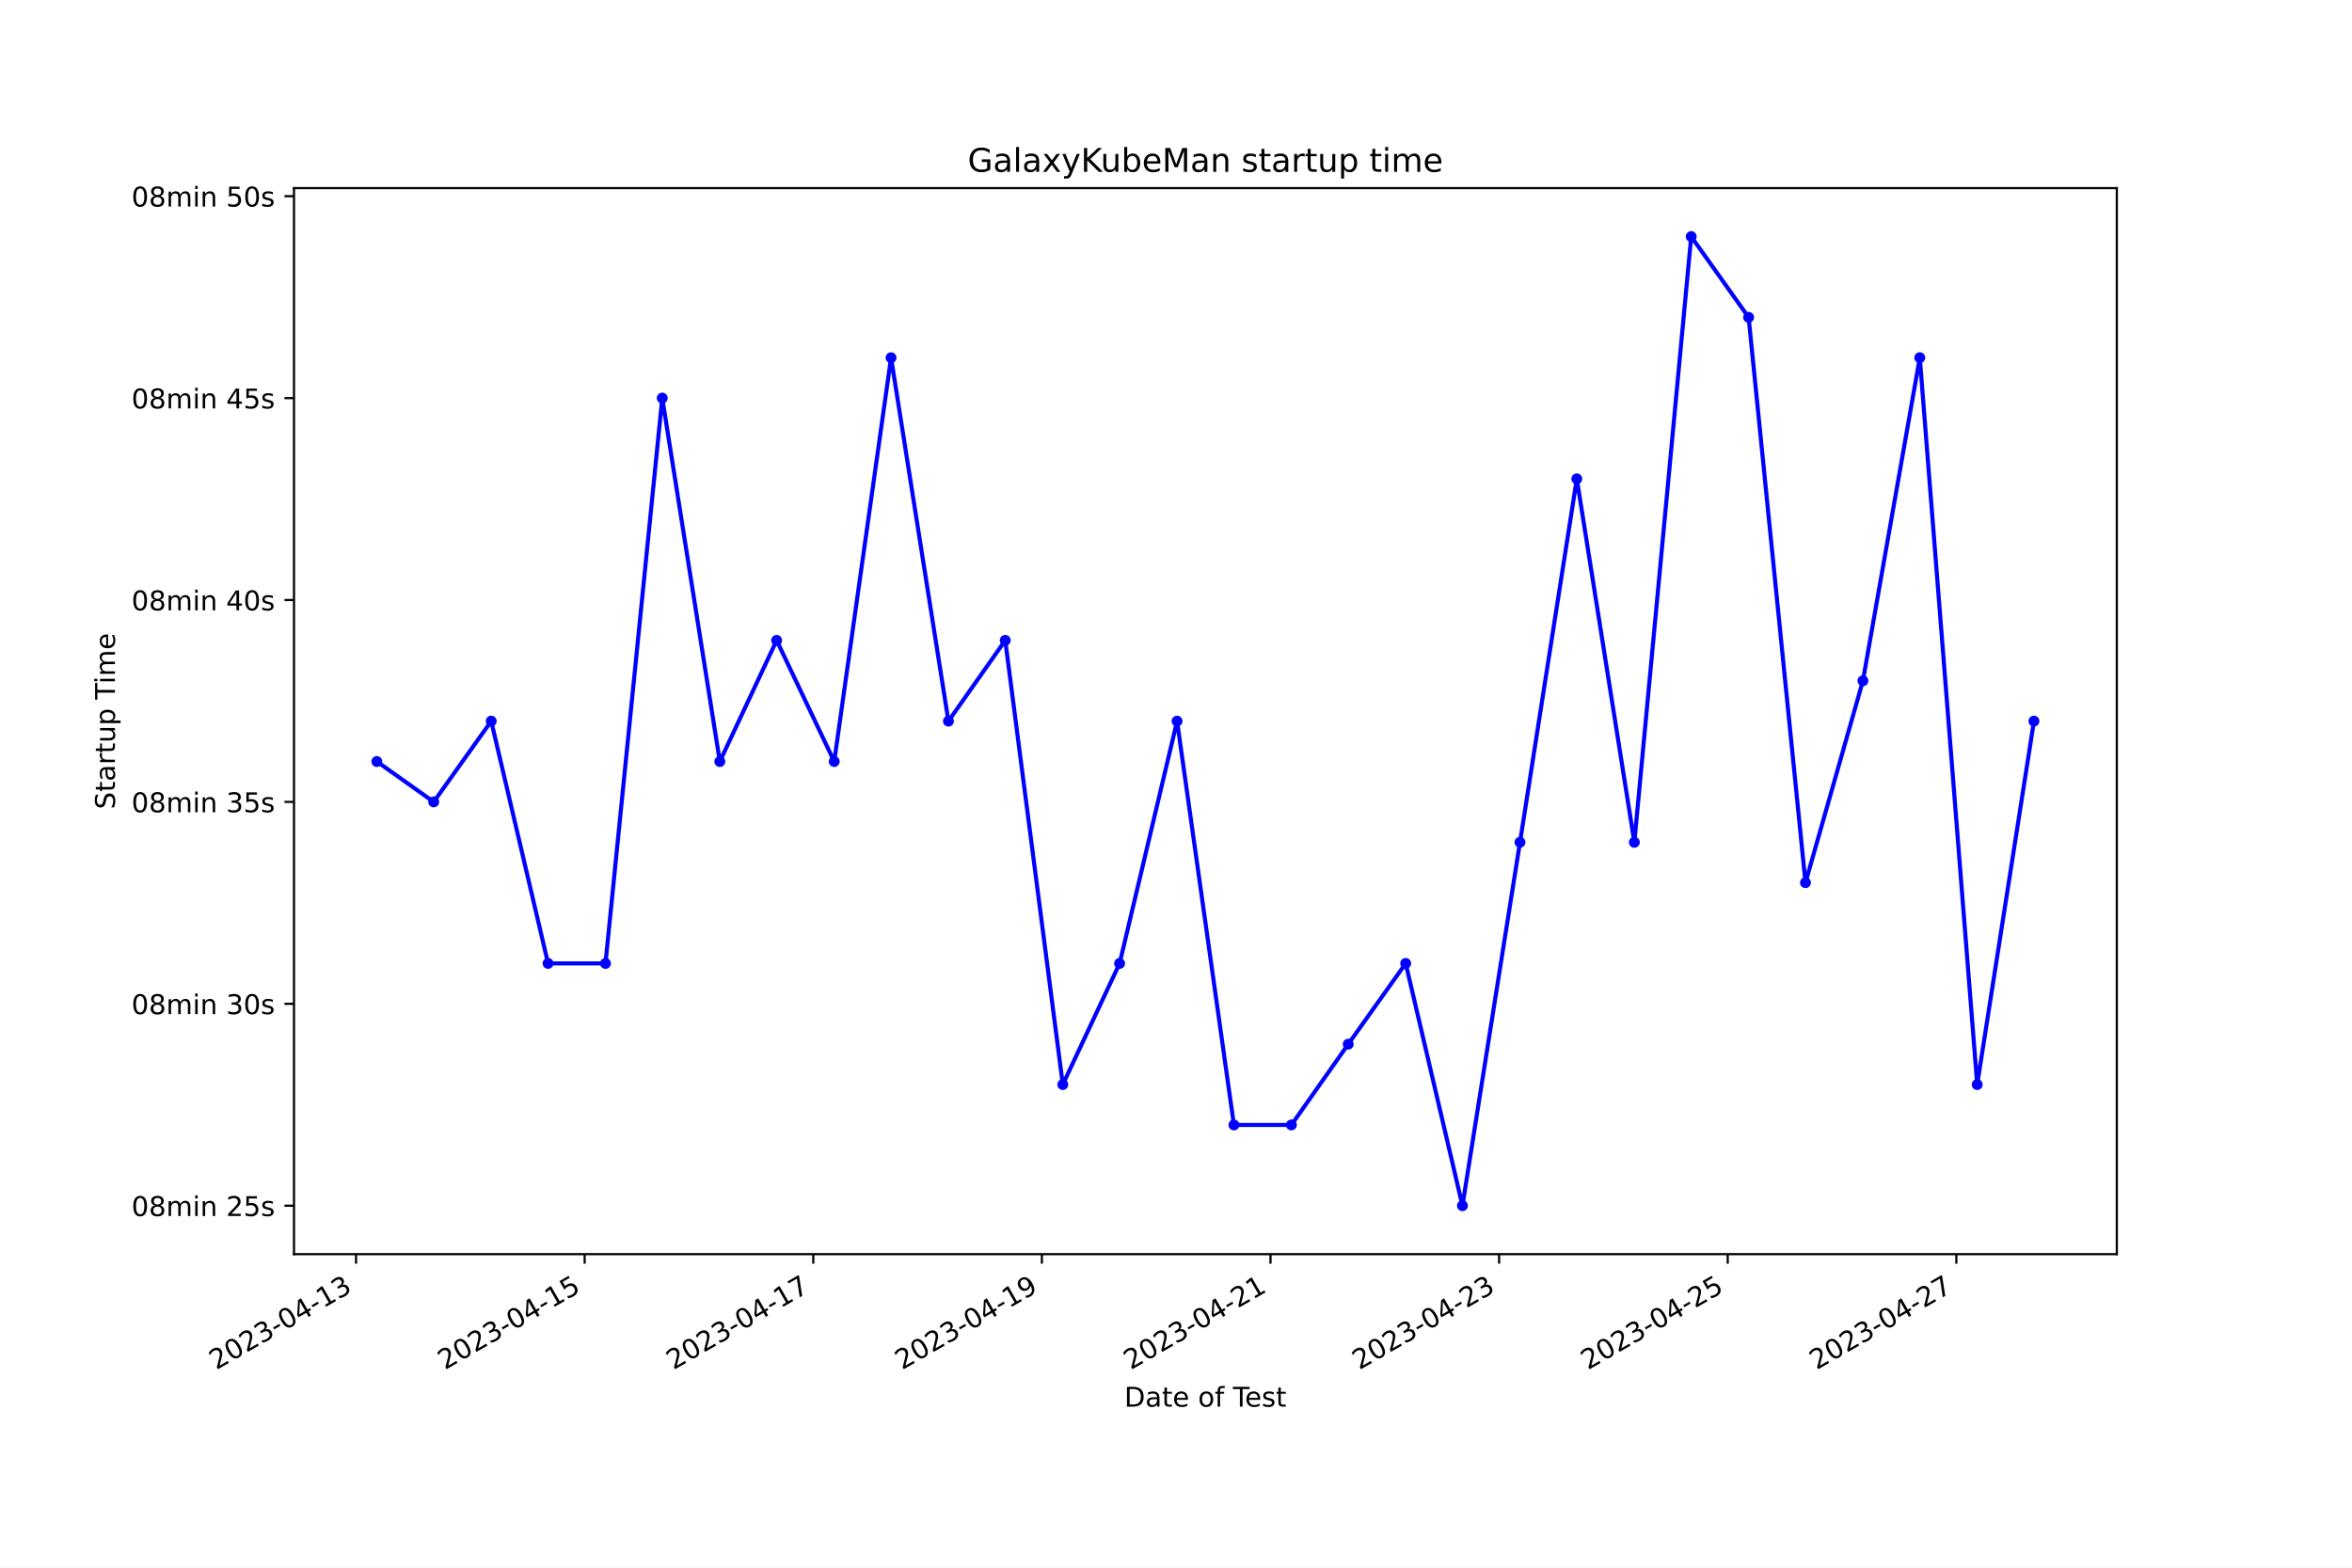
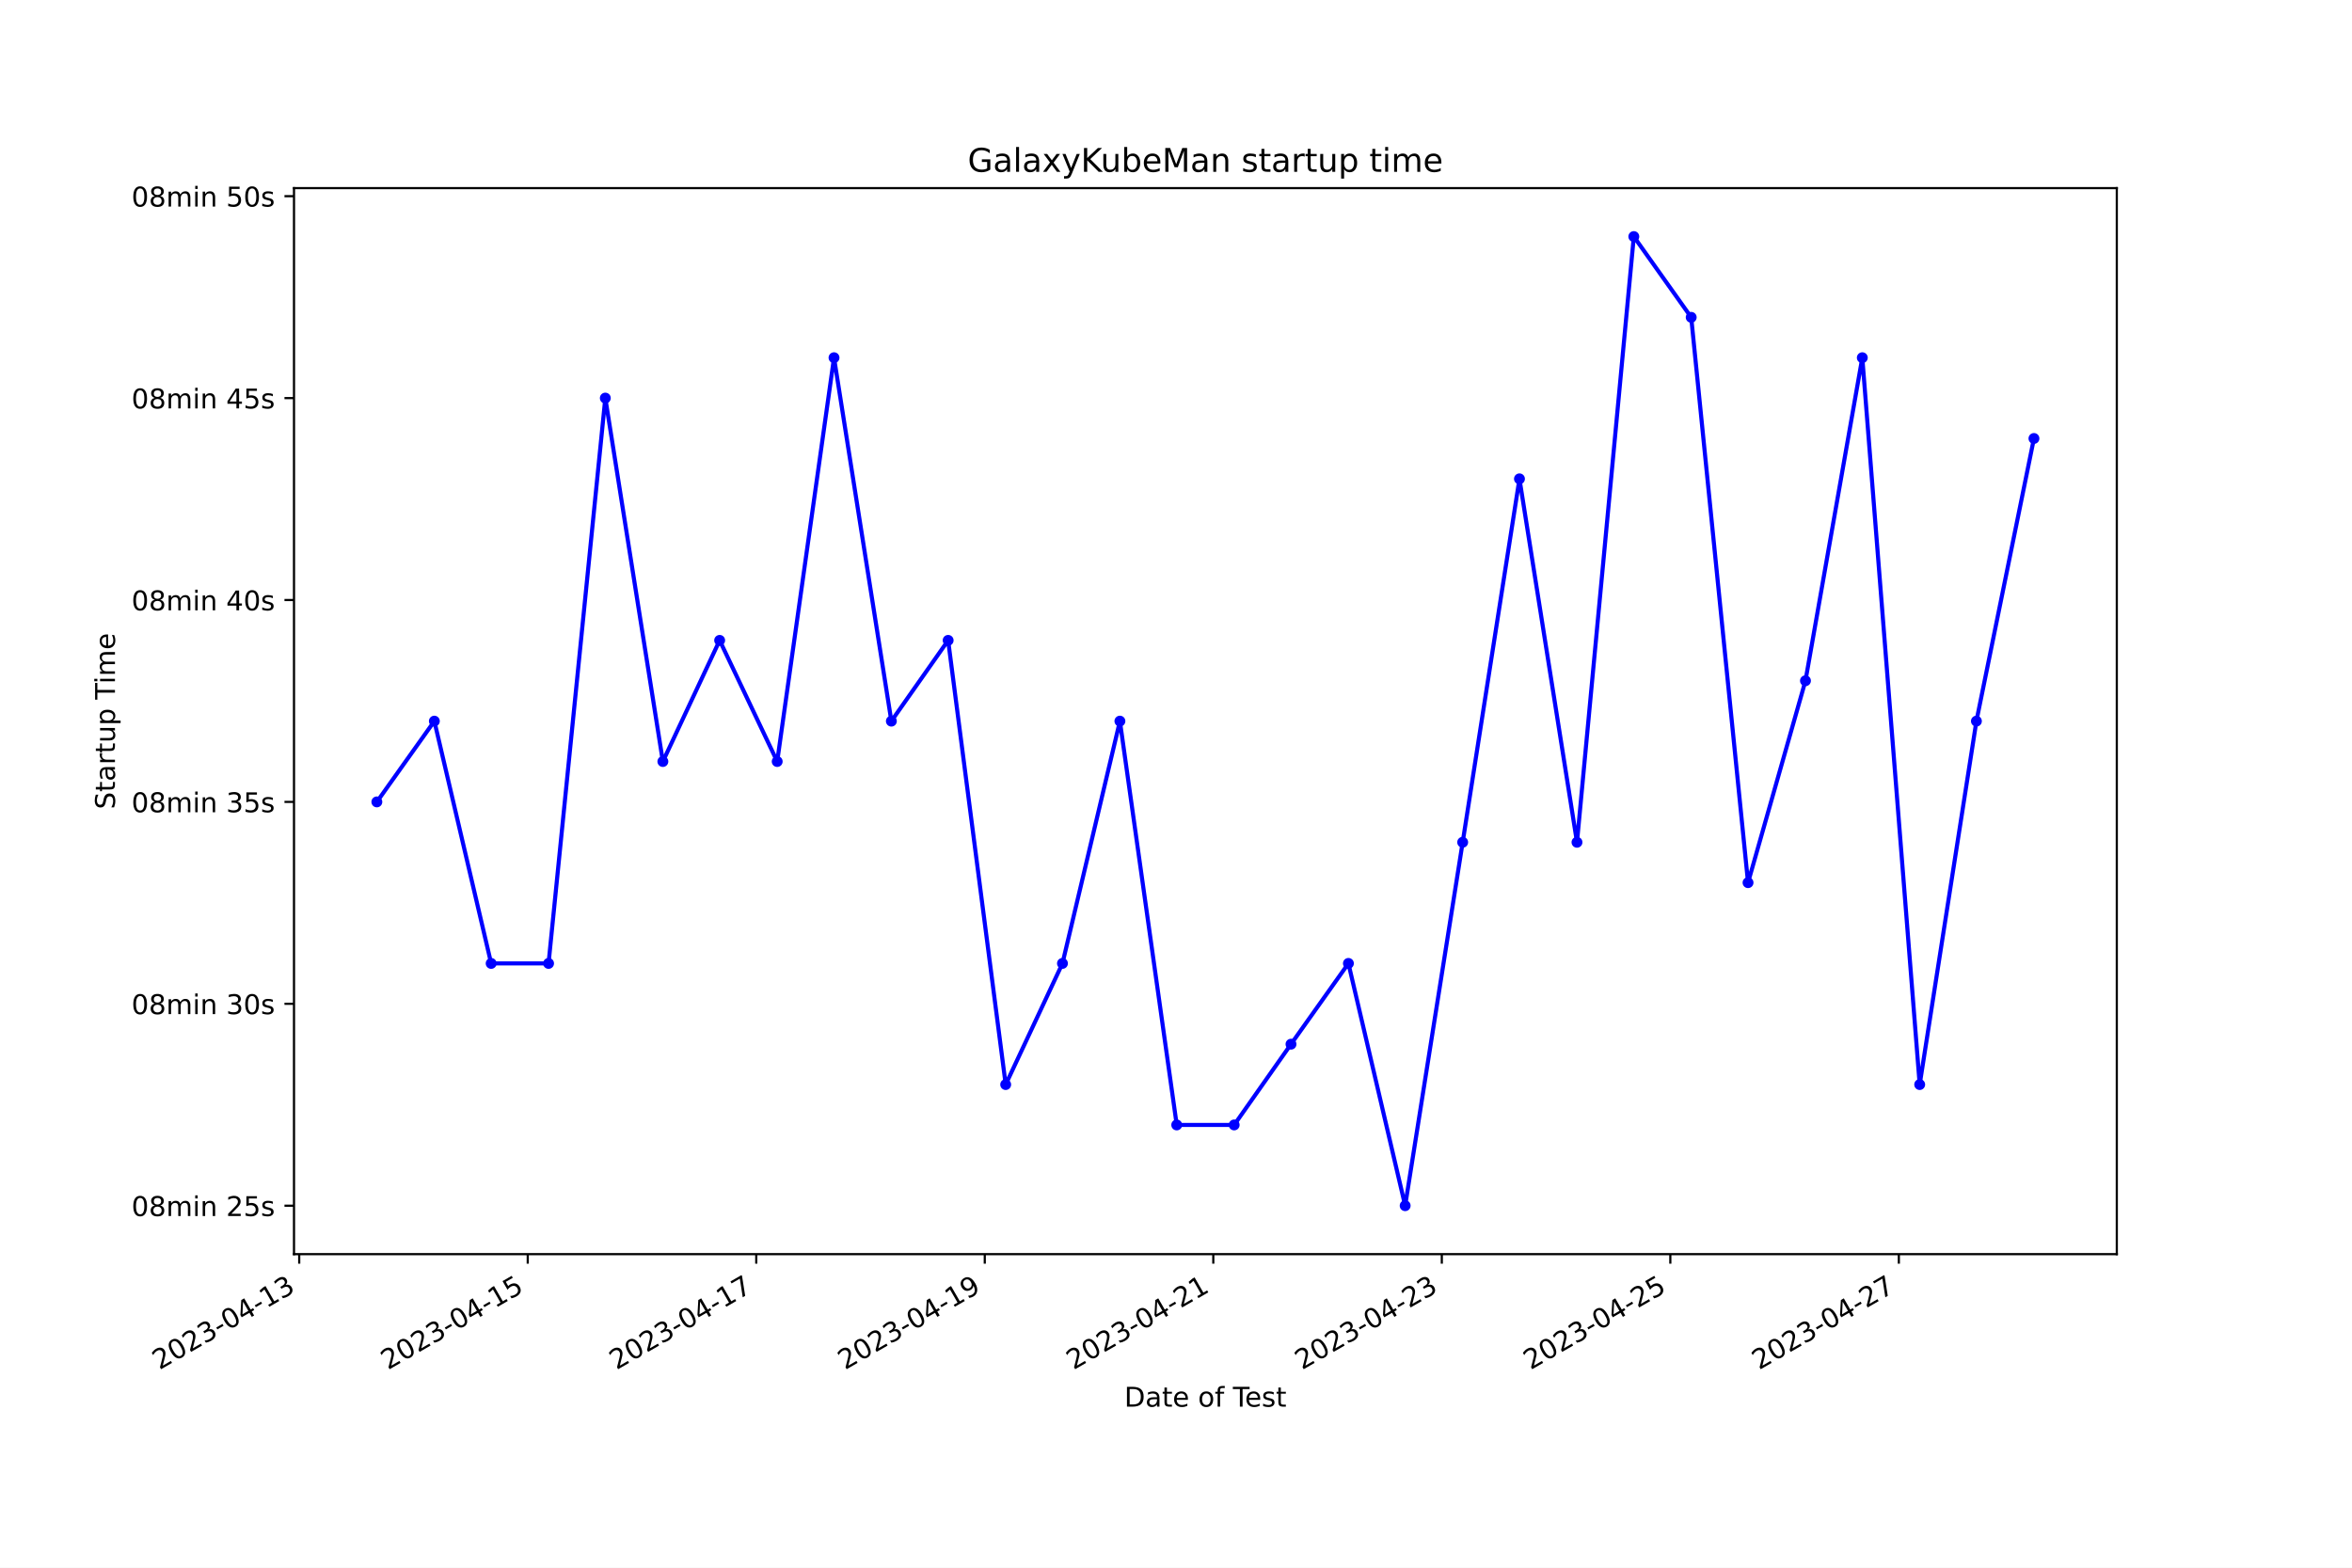
<svg xmlns="http://www.w3.org/2000/svg" xmlns:xlink="http://www.w3.org/1999/xlink" width="864pt" height="576pt" viewBox="0 0 864 576" version="1.1">
  <defs>
    <style type="text/css">*{stroke-linejoin: round; stroke-linecap: butt}</style>
  </defs>
  <g id="figure_1">
    <g id="patch_1">
      <path d="M 0 576  L 864 576  L 864 0  L 0 0  z " style="fill: #ffffff" />
    </g>
    <g id="axes_1">
      <g id="patch_2">
        <path d="M 108 460.8  L 777.6 460.8  L 777.6 69.12  L 108 69.12  z " style="fill: #ffffff" />
      </g>
      <g id="matplotlib.axis_1">
        <g id="xtick_1">
          <g id="line2d_1">
            <defs>
-               <path id="me1816f25cb" d="M 0 0  L 0 3.5  " style="stroke: #000000; stroke-width: 0.8" />
+               <path id="m2c4d173fa5" d="M 0 0  L 0 3.5  " style="stroke: #000000; stroke-width: 0.8" />
            </defs>
            <g>
-               <use xlink:href="#me1816f25cb" x="130.79" y="460.8" style="stroke: #000000; stroke-width: 0.8" />
+               <use xlink:href="#m2c4d173fa5" x="109.919" y="460.8" style="stroke: #000000; stroke-width: 0.8" />
            </g>
          </g>
          <g id="text_1">
-             <g transform="translate(79.42018 503.4383) rotate(-30) scale(0.1 -0.1)">
+             <g transform="translate(58.54994 503.4383) rotate(-30) scale(0.1 -0.1)">
              <defs>
                <path id="DejaVuSans-32" d="M 1228 531  L 3431 531  L 3431 0  L 469 0  L 469 531  Q 828 903 1448 1529  Q 2069 2156 2228 2338  Q 2531 2678 2651 2914  Q 2772 3150 2772 3378  Q 2772 3750 2511 3984  Q 2250 4219 1831 4219  Q 1534 4219 1204 4116  Q 875 4013 500 3803  L 500 4441  Q 881 4594 1212 4672  Q 1544 4750 1819 4750  Q 2544 4750 2975 4387  Q 3406 4025 3406 3419  Q 3406 3131 3298 2873  Q 3191 2616 2906 2266  Q 2828 2175 2409 1742  Q 1991 1309 1228 531  z " transform="scale(0.015625)" />
                <path id="DejaVuSans-30" d="M 2034 4250  Q 1547 4250 1301 3770  Q 1056 3291 1056 2328  Q 1056 1369 1301 889  Q 1547 409 2034 409  Q 2525 409 2770 889  Q 3016 1369 3016 2328  Q 3016 3291 2770 3770  Q 2525 4250 2034 4250  z M 2034 4750  Q 2819 4750 3233 4129  Q 3647 3509 3647 2328  Q 3647 1150 3233 529  Q 2819 -91 2034 -91  Q 1250 -91 836 529  Q 422 1150 422 2328  Q 422 3509 836 4129  Q 1250 4750 2034 4750  z " transform="scale(0.015625)" />
                <path id="DejaVuSans-33" d="M 2597 2516  Q 3050 2419 3304 2112  Q 3559 1806 3559 1356  Q 3559 666 3084 287  Q 2609 -91 1734 -91  Q 1441 -91 1130 -33  Q 819 25 488 141  L 488 750  Q 750 597 1062 519  Q 1375 441 1716 441  Q 2309 441 2620 675  Q 2931 909 2931 1356  Q 2931 1769 2642 2001  Q 2353 2234 1838 2234  L 1294 2234  L 1294 2753  L 1863 2753  Q 2328 2753 2575 2939  Q 2822 3125 2822 3475  Q 2822 3834 2567 4026  Q 2313 4219 1838 4219  Q 1578 4219 1281 4162  Q 984 4106 628 3988  L 628 4550  Q 988 4650 1302 4700  Q 1616 4750 1894 4750  Q 2613 4750 3031 4423  Q 3450 4097 3450 3541  Q 3450 3153 3228 2886  Q 3006 2619 2597 2516  z " transform="scale(0.015625)" />
                <path id="DejaVuSans-2d" d="M 313 2009  L 1997 2009  L 1997 1497  L 313 1497  L 313 2009  z " transform="scale(0.015625)" />
                <path id="DejaVuSans-34" d="M 2419 4116  L 825 1625  L 2419 1625  L 2419 4116  z M 2253 4666  L 3047 4666  L 3047 1625  L 3713 1625  L 3713 1100  L 3047 1100  L 3047 0  L 2419 0  L 2419 1100  L 313 1100  L 313 1709  L 2253 4666  z " transform="scale(0.015625)" />
                <path id="DejaVuSans-31" d="M 794 531  L 1825 531  L 1825 4091  L 703 3866  L 703 4441  L 1819 4666  L 2450 4666  L 2450 531  L 3481 531  L 3481 0  L 794 0  L 794 531  z " transform="scale(0.015625)" />
              </defs>
              <use xlink:href="#DejaVuSans-32" />
              <use xlink:href="#DejaVuSans-30" x="63.623" />
              <use xlink:href="#DejaVuSans-32" x="127.246" />
              <use xlink:href="#DejaVuSans-33" x="190.869" />
              <use xlink:href="#DejaVuSans-2d" x="254.492" />
              <use xlink:href="#DejaVuSans-30" x="290.576" />
              <use xlink:href="#DejaVuSans-34" x="354.199" />
              <use xlink:href="#DejaVuSans-2d" x="417.822" />
              <use xlink:href="#DejaVuSans-31" x="453.906" />
              <use xlink:href="#DejaVuSans-33" x="517.529" />
            </g>
          </g>
        </g>
        <g id="xtick_2">
          <g id="line2d_2">
            <g>
-               <use xlink:href="#me1816f25cb" x="214.771" y="460.8" style="stroke: #000000; stroke-width: 0.8" />
+               <use xlink:href="#m2c4d173fa5" x="193.864" y="460.8" style="stroke: #000000; stroke-width: 0.8" />
            </g>
          </g>
          <g id="text_2">
-             <g transform="translate(163.4011 503.4383) rotate(-30) scale(0.1 -0.1)">
+             <g transform="translate(142.4948 503.4383) rotate(-30) scale(0.1 -0.1)">
              <defs>
                <path id="DejaVuSans-35" d="M 691 4666  L 3169 4666  L 3169 4134  L 1269 4134  L 1269 2991  Q 1406 3038 1543 3061  Q 1681 3084 1819 3084  Q 2600 3084 3056 2656  Q 3513 2228 3513 1497  Q 3513 744 3044 326  Q 2575 -91 1722 -91  Q 1428 -91 1123 -41  Q 819 9 494 109  L 494 744  Q 775 591 1075 516  Q 1375 441 1709 441  Q 2250 441 2565 725  Q 2881 1009 2881 1497  Q 2881 1984 2565 2268  Q 2250 2553 1709 2553  Q 1456 2553 1204 2497  Q 953 2441 691 2322  L 691 4666  z " transform="scale(0.015625)" />
              </defs>
              <use xlink:href="#DejaVuSans-32" />
              <use xlink:href="#DejaVuSans-30" x="63.623" />
              <use xlink:href="#DejaVuSans-32" x="127.246" />
              <use xlink:href="#DejaVuSans-33" x="190.869" />
              <use xlink:href="#DejaVuSans-2d" x="254.492" />
              <use xlink:href="#DejaVuSans-30" x="290.576" />
              <use xlink:href="#DejaVuSans-34" x="354.199" />
              <use xlink:href="#DejaVuSans-2d" x="417.822" />
              <use xlink:href="#DejaVuSans-31" x="453.906" />
              <use xlink:href="#DejaVuSans-35" x="517.529" />
            </g>
          </g>
        </g>
        <g id="xtick_3">
          <g id="line2d_3">
            <g>
-               <use xlink:href="#me1816f25cb" x="298.752" y="460.8" style="stroke: #000000; stroke-width: 0.8" />
+               <use xlink:href="#m2c4d173fa5" x="277.809" y="460.8" style="stroke: #000000; stroke-width: 0.8" />
            </g>
          </g>
          <g id="text_3">
-             <g transform="translate(247.3821 503.4383) rotate(-30) scale(0.1 -0.1)">
+             <g transform="translate(226.4397 503.4383) rotate(-30) scale(0.1 -0.1)">
              <defs>
                <path id="DejaVuSans-37" d="M 525 4666  L 3525 4666  L 3525 4397  L 1831 0  L 1172 0  L 2766 4134  L 525 4134  L 525 4666  z " transform="scale(0.015625)" />
              </defs>
              <use xlink:href="#DejaVuSans-32" />
              <use xlink:href="#DejaVuSans-30" x="63.623" />
              <use xlink:href="#DejaVuSans-32" x="127.246" />
              <use xlink:href="#DejaVuSans-33" x="190.869" />
              <use xlink:href="#DejaVuSans-2d" x="254.492" />
              <use xlink:href="#DejaVuSans-30" x="290.576" />
              <use xlink:href="#DejaVuSans-34" x="354.199" />
              <use xlink:href="#DejaVuSans-2d" x="417.822" />
              <use xlink:href="#DejaVuSans-31" x="453.906" />
              <use xlink:href="#DejaVuSans-37" x="517.529" />
            </g>
          </g>
        </g>
        <g id="xtick_4">
          <g id="line2d_4">
            <g>
-               <use xlink:href="#me1816f25cb" x="382.732" y="460.8" style="stroke: #000000; stroke-width: 0.8" />
+               <use xlink:href="#m2c4d173fa5" x="361.754" y="460.8" style="stroke: #000000; stroke-width: 0.8" />
            </g>
          </g>
          <g id="text_4">
-             <g transform="translate(331.363 503.4383) rotate(-30) scale(0.1 -0.1)">
+             <g transform="translate(310.3846 503.4383) rotate(-30) scale(0.1 -0.1)">
              <defs>
                <path id="DejaVuSans-39" d="M 703 97  L 703 672  Q 941 559 1184 500  Q 1428 441 1663 441  Q 2288 441 2617 861  Q 2947 1281 2994 2138  Q 2813 1869 2534 1725  Q 2256 1581 1919 1581  Q 1219 1581 811 2004  Q 403 2428 403 3163  Q 403 3881 828 4315  Q 1253 4750 1959 4750  Q 2769 4750 3195 4129  Q 3622 3509 3622 2328  Q 3622 1225 3098 567  Q 2575 -91 1691 -91  Q 1453 -91 1209 -44  Q 966 3 703 97  z M 1959 2075  Q 2384 2075 2632 2365  Q 2881 2656 2881 3163  Q 2881 3666 2632 3958  Q 2384 4250 1959 4250  Q 1534 4250 1286 3958  Q 1038 3666 1038 3163  Q 1038 2656 1286 2365  Q 1534 2075 1959 2075  z " transform="scale(0.015625)" />
              </defs>
              <use xlink:href="#DejaVuSans-32" />
              <use xlink:href="#DejaVuSans-30" x="63.623" />
              <use xlink:href="#DejaVuSans-32" x="127.246" />
              <use xlink:href="#DejaVuSans-33" x="190.869" />
              <use xlink:href="#DejaVuSans-2d" x="254.492" />
              <use xlink:href="#DejaVuSans-30" x="290.576" />
              <use xlink:href="#DejaVuSans-34" x="354.199" />
              <use xlink:href="#DejaVuSans-2d" x="417.822" />
              <use xlink:href="#DejaVuSans-31" x="453.906" />
              <use xlink:href="#DejaVuSans-39" x="517.529" />
            </g>
          </g>
        </g>
        <g id="xtick_5">
          <g id="line2d_5">
            <g>
-               <use xlink:href="#me1816f25cb" x="466.713" y="460.8" style="stroke: #000000; stroke-width: 0.8" />
+               <use xlink:href="#m2c4d173fa5" x="445.699" y="460.8" style="stroke: #000000; stroke-width: 0.8" />
            </g>
          </g>
          <g id="text_5">
-             <g transform="translate(415.344 503.4383) rotate(-30) scale(0.1 -0.1)">
+             <g transform="translate(394.3295 503.4383) rotate(-30) scale(0.1 -0.1)">
              <use xlink:href="#DejaVuSans-32" />
              <use xlink:href="#DejaVuSans-30" x="63.623" />
              <use xlink:href="#DejaVuSans-32" x="127.246" />
              <use xlink:href="#DejaVuSans-33" x="190.869" />
              <use xlink:href="#DejaVuSans-2d" x="254.492" />
              <use xlink:href="#DejaVuSans-30" x="290.576" />
              <use xlink:href="#DejaVuSans-34" x="354.199" />
              <use xlink:href="#DejaVuSans-2d" x="417.822" />
              <use xlink:href="#DejaVuSans-32" x="453.906" />
              <use xlink:href="#DejaVuSans-31" x="517.529" />
            </g>
          </g>
        </g>
        <g id="xtick_6">
          <g id="line2d_6">
            <g>
-               <use xlink:href="#me1816f25cb" x="550.694" y="460.8" style="stroke: #000000; stroke-width: 0.8" />
+               <use xlink:href="#m2c4d173fa5" x="529.644" y="460.8" style="stroke: #000000; stroke-width: 0.8" />
            </g>
          </g>
          <g id="text_6">
-             <g transform="translate(499.3249 503.4383) rotate(-30) scale(0.1 -0.1)">
+             <g transform="translate(478.2744 503.4383) rotate(-30) scale(0.1 -0.1)">
              <use xlink:href="#DejaVuSans-32" />
              <use xlink:href="#DejaVuSans-30" x="63.623" />
              <use xlink:href="#DejaVuSans-32" x="127.246" />
              <use xlink:href="#DejaVuSans-33" x="190.869" />
              <use xlink:href="#DejaVuSans-2d" x="254.492" />
              <use xlink:href="#DejaVuSans-30" x="290.576" />
              <use xlink:href="#DejaVuSans-34" x="354.199" />
              <use xlink:href="#DejaVuSans-2d" x="417.822" />
              <use xlink:href="#DejaVuSans-32" x="453.906" />
              <use xlink:href="#DejaVuSans-33" x="517.529" />
            </g>
          </g>
        </g>
        <g id="xtick_7">
          <g id="line2d_7">
            <g>
-               <use xlink:href="#me1816f25cb" x="634.675" y="460.8" style="stroke: #000000; stroke-width: 0.8" />
+               <use xlink:href="#m2c4d173fa5" x="613.589" y="460.8" style="stroke: #000000; stroke-width: 0.8" />
            </g>
          </g>
          <g id="text_7">
-             <g transform="translate(583.3059 503.4383) rotate(-30) scale(0.1 -0.1)">
+             <g transform="translate(562.2193 503.4383) rotate(-30) scale(0.1 -0.1)">
              <use xlink:href="#DejaVuSans-32" />
              <use xlink:href="#DejaVuSans-30" x="63.623" />
              <use xlink:href="#DejaVuSans-32" x="127.246" />
              <use xlink:href="#DejaVuSans-33" x="190.869" />
              <use xlink:href="#DejaVuSans-2d" x="254.492" />
              <use xlink:href="#DejaVuSans-30" x="290.576" />
              <use xlink:href="#DejaVuSans-34" x="354.199" />
              <use xlink:href="#DejaVuSans-2d" x="417.822" />
              <use xlink:href="#DejaVuSans-32" x="453.906" />
              <use xlink:href="#DejaVuSans-35" x="517.529" />
            </g>
          </g>
        </g>
        <g id="xtick_8">
          <g id="line2d_8">
            <g>
-               <use xlink:href="#me1816f25cb" x="718.656" y="460.8" style="stroke: #000000; stroke-width: 0.8" />
+               <use xlink:href="#m2c4d173fa5" x="697.534" y="460.8" style="stroke: #000000; stroke-width: 0.8" />
            </g>
          </g>
          <g id="text_8">
-             <g transform="translate(667.2868 503.4383) rotate(-30) scale(0.1 -0.1)">
+             <g transform="translate(646.1642 503.4383) rotate(-30) scale(0.1 -0.1)">
              <use xlink:href="#DejaVuSans-32" />
              <use xlink:href="#DejaVuSans-30" x="63.623" />
              <use xlink:href="#DejaVuSans-32" x="127.246" />
              <use xlink:href="#DejaVuSans-33" x="190.869" />
              <use xlink:href="#DejaVuSans-2d" x="254.492" />
              <use xlink:href="#DejaVuSans-30" x="290.576" />
              <use xlink:href="#DejaVuSans-34" x="354.199" />
              <use xlink:href="#DejaVuSans-2d" x="417.822" />
              <use xlink:href="#DejaVuSans-32" x="453.906" />
              <use xlink:href="#DejaVuSans-37" x="517.529" />
            </g>
          </g>
        </g>
        <g id="text_9">
          <g transform="translate(413.0063 516.8378) scale(0.1 -0.1)">
            <defs>
              <path id="DejaVuSans-44" d="M 1259 4147  L 1259 519  L 2022 519  Q 2988 519 3436 956  Q 3884 1394 3884 2338  Q 3884 3275 3436 3711  Q 2988 4147 2022 4147  L 1259 4147  z M 628 4666  L 1925 4666  Q 3281 4666 3915 4102  Q 4550 3538 4550 2338  Q 4550 1131 3912 565  Q 3275 0 1925 0  L 628 0  L 628 4666  z " transform="scale(0.015625)" />
              <path id="DejaVuSans-61" d="M 2194 1759  Q 1497 1759 1228 1600  Q 959 1441 959 1056  Q 959 750 1161 570  Q 1363 391 1709 391  Q 2188 391 2477 730  Q 2766 1069 2766 1631  L 2766 1759  L 2194 1759  z M 3341 1997  L 3341 0  L 2766 0  L 2766 531  Q 2569 213 2275 61  Q 1981 -91 1556 -91  Q 1019 -91 701 211  Q 384 513 384 1019  Q 384 1609 779 1909  Q 1175 2209 1959 2209  L 2766 2209  L 2766 2266  Q 2766 2663 2505 2880  Q 2244 3097 1772 3097  Q 1472 3097 1187 3025  Q 903 2953 641 2809  L 641 3341  Q 956 3463 1253 3523  Q 1550 3584 1831 3584  Q 2591 3584 2966 3190  Q 3341 2797 3341 1997  z " transform="scale(0.015625)" />
              <path id="DejaVuSans-74" d="M 1172 4494  L 1172 3500  L 2356 3500  L 2356 3053  L 1172 3053  L 1172 1153  Q 1172 725 1289 603  Q 1406 481 1766 481  L 2356 481  L 2356 0  L 1766 0  Q 1100 0 847 248  Q 594 497 594 1153  L 594 3053  L 172 3053  L 172 3500  L 594 3500  L 594 4494  L 1172 4494  z " transform="scale(0.015625)" />
              <path id="DejaVuSans-65" d="M 3597 1894  L 3597 1613  L 953 1613  Q 991 1019 1311 708  Q 1631 397 2203 397  Q 2534 397 2845 478  Q 3156 559 3463 722  L 3463 178  Q 3153 47 2828 -22  Q 2503 -91 2169 -91  Q 1331 -91 842 396  Q 353 884 353 1716  Q 353 2575 817 3079  Q 1281 3584 2069 3584  Q 2775 3584 3186 3129  Q 3597 2675 3597 1894  z M 3022 2063  Q 3016 2534 2758 2815  Q 2500 3097 2075 3097  Q 1594 3097 1305 2825  Q 1016 2553 972 2059  L 3022 2063  z " transform="scale(0.015625)" />
              <path id="DejaVuSans-20" transform="scale(0.015625)" />
              <path id="DejaVuSans-6f" d="M 1959 3097  Q 1497 3097 1228 2736  Q 959 2375 959 1747  Q 959 1119 1226 758  Q 1494 397 1959 397  Q 2419 397 2687 759  Q 2956 1122 2956 1747  Q 2956 2369 2687 2733  Q 2419 3097 1959 3097  z M 1959 3584  Q 2709 3584 3137 3096  Q 3566 2609 3566 1747  Q 3566 888 3137 398  Q 2709 -91 1959 -91  Q 1206 -91 779 398  Q 353 888 353 1747  Q 353 2609 779 3096  Q 1206 3584 1959 3584  z " transform="scale(0.015625)" />
              <path id="DejaVuSans-66" d="M 2375 4863  L 2375 4384  L 1825 4384  Q 1516 4384 1395 4259  Q 1275 4134 1275 3809  L 1275 3500  L 2222 3500  L 2222 3053  L 1275 3053  L 1275 0  L 697 0  L 697 3053  L 147 3053  L 147 3500  L 697 3500  L 697 3744  Q 697 4328 969 4595  Q 1241 4863 1831 4863  L 2375 4863  z " transform="scale(0.015625)" />
              <path id="DejaVuSans-54" d="M -19 4666  L 3928 4666  L 3928 4134  L 2272 4134  L 2272 0  L 1638 0  L 1638 4134  L -19 4134  L -19 4666  z " transform="scale(0.015625)" />
              <path id="DejaVuSans-73" d="M 2834 3397  L 2834 2853  Q 2591 2978 2328 3040  Q 2066 3103 1784 3103  Q 1356 3103 1142 2972  Q 928 2841 928 2578  Q 928 2378 1081 2264  Q 1234 2150 1697 2047  L 1894 2003  Q 2506 1872 2764 1633  Q 3022 1394 3022 966  Q 3022 478 2636 193  Q 2250 -91 1575 -91  Q 1294 -91 989 -36  Q 684 19 347 128  L 347 722  Q 666 556 975 473  Q 1284 391 1588 391  Q 1994 391 2212 530  Q 2431 669 2431 922  Q 2431 1156 2273 1281  Q 2116 1406 1581 1522  L 1381 1569  Q 847 1681 609 1914  Q 372 2147 372 2553  Q 372 3047 722 3315  Q 1072 3584 1716 3584  Q 2034 3584 2315 3537  Q 2597 3491 2834 3397  z " transform="scale(0.015625)" />
            </defs>
            <use xlink:href="#DejaVuSans-44" />
            <use xlink:href="#DejaVuSans-61" x="77.002" />
            <use xlink:href="#DejaVuSans-74" x="138.281" />
            <use xlink:href="#DejaVuSans-65" x="177.49" />
            <use xlink:href="#DejaVuSans-20" x="239.014" />
            <use xlink:href="#DejaVuSans-6f" x="270.801" />
            <use xlink:href="#DejaVuSans-66" x="331.982" />
            <use xlink:href="#DejaVuSans-20" x="367.188" />
            <use xlink:href="#DejaVuSans-54" x="398.975" />
            <use xlink:href="#DejaVuSans-65" x="443.059" />
            <use xlink:href="#DejaVuSans-73" x="504.582" />
            <use xlink:href="#DejaVuSans-74" x="556.682" />
          </g>
        </g>
      </g>
      <g id="matplotlib.axis_2">
        <g id="ytick_1">
          <g id="line2d_9">
            <defs>
-               <path id="mc24a017cf0" d="M 0 0  L -3.5 0  " style="stroke: #000000; stroke-width: 0.8" />
+               <path id="m052c6a9d87" d="M 0 0  L -3.5 0  " style="stroke: #000000; stroke-width: 0.8" />
            </defs>
            <g>
-               <use xlink:href="#mc24a017cf0" x="108" y="442.996" style="stroke: #000000; stroke-width: 0.8" />
+               <use xlink:href="#m052c6a9d87" x="108" y="442.996" style="stroke: #000000; stroke-width: 0.8" />
            </g>
          </g>
          <g id="text_10">
            <g transform="translate(48.30625 446.7956) scale(0.1 -0.1)">
              <defs>
                <path id="DejaVuSans-38" d="M 2034 2216  Q 1584 2216 1326 1975  Q 1069 1734 1069 1313  Q 1069 891 1326 650  Q 1584 409 2034 409  Q 2484 409 2743 651  Q 3003 894 3003 1313  Q 3003 1734 2745 1975  Q 2488 2216 2034 2216  z M 1403 2484  Q 997 2584 770 2862  Q 544 3141 544 3541  Q 544 4100 942 4425  Q 1341 4750 2034 4750  Q 2731 4750 3128 4425  Q 3525 4100 3525 3541  Q 3525 3141 3298 2862  Q 3072 2584 2669 2484  Q 3125 2378 3379 2068  Q 3634 1759 3634 1313  Q 3634 634 3220 271  Q 2806 -91 2034 -91  Q 1263 -91 848 271  Q 434 634 434 1313  Q 434 1759 690 2068  Q 947 2378 1403 2484  z M 1172 3481  Q 1172 3119 1398 2916  Q 1625 2713 2034 2713  Q 2441 2713 2670 2916  Q 2900 3119 2900 3481  Q 2900 3844 2670 4047  Q 2441 4250 2034 4250  Q 1625 4250 1398 4047  Q 1172 3844 1172 3481  z " transform="scale(0.015625)" />
                <path id="DejaVuSans-6d" d="M 3328 2828  Q 3544 3216 3844 3400  Q 4144 3584 4550 3584  Q 5097 3584 5394 3201  Q 5691 2819 5691 2113  L 5691 0  L 5113 0  L 5113 2094  Q 5113 2597 4934 2840  Q 4756 3084 4391 3084  Q 3944 3084 3684 2787  Q 3425 2491 3425 1978  L 3425 0  L 2847 0  L 2847 2094  Q 2847 2600 2669 2842  Q 2491 3084 2119 3084  Q 1678 3084 1418 2786  Q 1159 2488 1159 1978  L 1159 0  L 581 0  L 581 3500  L 1159 3500  L 1159 2956  Q 1356 3278 1631 3431  Q 1906 3584 2284 3584  Q 2666 3584 2933 3390  Q 3200 3197 3328 2828  z " transform="scale(0.015625)" />
                <path id="DejaVuSans-69" d="M 603 3500  L 1178 3500  L 1178 0  L 603 0  L 603 3500  z M 603 4863  L 1178 4863  L 1178 4134  L 603 4134  L 603 4863  z " transform="scale(0.015625)" />
                <path id="DejaVuSans-6e" d="M 3513 2113  L 3513 0  L 2938 0  L 2938 2094  Q 2938 2591 2744 2837  Q 2550 3084 2163 3084  Q 1697 3084 1428 2787  Q 1159 2491 1159 1978  L 1159 0  L 581 0  L 581 3500  L 1159 3500  L 1159 2956  Q 1366 3272 1645 3428  Q 1925 3584 2291 3584  Q 2894 3584 3203 3211  Q 3513 2838 3513 2113  z " transform="scale(0.015625)" />
              </defs>
              <use xlink:href="#DejaVuSans-30" />
              <use xlink:href="#DejaVuSans-38" x="63.623" />
              <use xlink:href="#DejaVuSans-6d" x="127.246" />
              <use xlink:href="#DejaVuSans-69" x="224.658" />
              <use xlink:href="#DejaVuSans-6e" x="252.441" />
              <use xlink:href="#DejaVuSans-20" x="315.82" />
              <use xlink:href="#DejaVuSans-32" x="347.607" />
              <use xlink:href="#DejaVuSans-35" x="411.23" />
              <use xlink:href="#DejaVuSans-73" x="474.854" />
            </g>
          </g>
        </g>
        <g id="ytick_2">
          <g id="line2d_10">
            <g>
-               <use xlink:href="#mc24a017cf0" x="108" y="368.815" style="stroke: #000000; stroke-width: 0.8" />
+               <use xlink:href="#m052c6a9d87" x="108" y="368.815" style="stroke: #000000; stroke-width: 0.8" />
            </g>
          </g>
          <g id="text_11">
            <g transform="translate(48.30625 372.6138) scale(0.1 -0.1)">
              <use xlink:href="#DejaVuSans-30" />
              <use xlink:href="#DejaVuSans-38" x="63.623" />
              <use xlink:href="#DejaVuSans-6d" x="127.246" />
              <use xlink:href="#DejaVuSans-69" x="224.658" />
              <use xlink:href="#DejaVuSans-6e" x="252.441" />
              <use xlink:href="#DejaVuSans-20" x="315.82" />
              <use xlink:href="#DejaVuSans-33" x="347.607" />
              <use xlink:href="#DejaVuSans-30" x="411.23" />
              <use xlink:href="#DejaVuSans-73" x="474.854" />
            </g>
          </g>
        </g>
        <g id="ytick_3">
          <g id="line2d_11">
            <g>
-               <use xlink:href="#mc24a017cf0" x="108" y="294.633" style="stroke: #000000; stroke-width: 0.8" />
+               <use xlink:href="#m052c6a9d87" x="108" y="294.633" style="stroke: #000000; stroke-width: 0.8" />
            </g>
          </g>
          <g id="text_12">
            <g transform="translate(48.30625 298.4319) scale(0.1 -0.1)">
              <use xlink:href="#DejaVuSans-30" />
              <use xlink:href="#DejaVuSans-38" x="63.623" />
              <use xlink:href="#DejaVuSans-6d" x="127.246" />
              <use xlink:href="#DejaVuSans-69" x="224.658" />
              <use xlink:href="#DejaVuSans-6e" x="252.441" />
              <use xlink:href="#DejaVuSans-20" x="315.82" />
              <use xlink:href="#DejaVuSans-33" x="347.607" />
              <use xlink:href="#DejaVuSans-35" x="411.23" />
              <use xlink:href="#DejaVuSans-73" x="474.854" />
            </g>
          </g>
        </g>
        <g id="ytick_4">
          <g id="line2d_12">
            <g>
-               <use xlink:href="#mc24a017cf0" x="108" y="220.451" style="stroke: #000000; stroke-width: 0.8" />
+               <use xlink:href="#m052c6a9d87" x="108" y="220.451" style="stroke: #000000; stroke-width: 0.8" />
            </g>
          </g>
          <g id="text_13">
            <g transform="translate(48.30625 224.2501) scale(0.1 -0.1)">
              <use xlink:href="#DejaVuSans-30" />
              <use xlink:href="#DejaVuSans-38" x="63.623" />
              <use xlink:href="#DejaVuSans-6d" x="127.246" />
              <use xlink:href="#DejaVuSans-69" x="224.658" />
              <use xlink:href="#DejaVuSans-6e" x="252.441" />
              <use xlink:href="#DejaVuSans-20" x="315.82" />
              <use xlink:href="#DejaVuSans-34" x="347.607" />
              <use xlink:href="#DejaVuSans-30" x="411.23" />
              <use xlink:href="#DejaVuSans-73" x="474.854" />
            </g>
          </g>
        </g>
        <g id="ytick_5">
          <g id="line2d_13">
            <g>
-               <use xlink:href="#mc24a017cf0" x="108" y="146.269" style="stroke: #000000; stroke-width: 0.8" />
+               <use xlink:href="#m052c6a9d87" x="108" y="146.269" style="stroke: #000000; stroke-width: 0.8" />
            </g>
          </g>
          <g id="text_14">
            <g transform="translate(48.30625 150.0683) scale(0.1 -0.1)">
              <use xlink:href="#DejaVuSans-30" />
              <use xlink:href="#DejaVuSans-38" x="63.623" />
              <use xlink:href="#DejaVuSans-6d" x="127.246" />
              <use xlink:href="#DejaVuSans-69" x="224.658" />
              <use xlink:href="#DejaVuSans-6e" x="252.441" />
              <use xlink:href="#DejaVuSans-20" x="315.82" />
              <use xlink:href="#DejaVuSans-34" x="347.607" />
              <use xlink:href="#DejaVuSans-35" x="411.23" />
              <use xlink:href="#DejaVuSans-73" x="474.854" />
            </g>
          </g>
        </g>
        <g id="ytick_6">
          <g id="line2d_14">
            <g>
-               <use xlink:href="#mc24a017cf0" x="108" y="72.087" style="stroke: #000000; stroke-width: 0.8" />
+               <use xlink:href="#m052c6a9d87" x="108" y="72.087" style="stroke: #000000; stroke-width: 0.8" />
            </g>
          </g>
          <g id="text_15">
            <g transform="translate(48.30625 75.88649) scale(0.1 -0.1)">
              <use xlink:href="#DejaVuSans-30" />
              <use xlink:href="#DejaVuSans-38" x="63.623" />
              <use xlink:href="#DejaVuSans-6d" x="127.246" />
              <use xlink:href="#DejaVuSans-69" x="224.658" />
              <use xlink:href="#DejaVuSans-6e" x="252.441" />
              <use xlink:href="#DejaVuSans-20" x="315.82" />
              <use xlink:href="#DejaVuSans-35" x="347.607" />
              <use xlink:href="#DejaVuSans-30" x="411.23" />
              <use xlink:href="#DejaVuSans-73" x="474.854" />
            </g>
          </g>
        </g>
        <g id="text_16">
          <g transform="translate(42.22656 297.3397) rotate(-90) scale(0.1 -0.1)">
            <defs>
              <path id="DejaVuSans-53" d="M 3425 4513  L 3425 3897  Q 3066 4069 2747 4153  Q 2428 4238 2131 4238  Q 1616 4238 1336 4038  Q 1056 3838 1056 3469  Q 1056 3159 1242 3001  Q 1428 2844 1947 2747  L 2328 2669  Q 3034 2534 3370 2195  Q 3706 1856 3706 1288  Q 3706 609 3251 259  Q 2797 -91 1919 -91  Q 1588 -91 1214 -16  Q 841 59 441 206  L 441 856  Q 825 641 1194 531  Q 1563 422 1919 422  Q 2459 422 2753 634  Q 3047 847 3047 1241  Q 3047 1584 2836 1778  Q 2625 1972 2144 2069  L 1759 2144  Q 1053 2284 737 2584  Q 422 2884 422 3419  Q 422 4038 858 4394  Q 1294 4750 2059 4750  Q 2388 4750 2728 4690  Q 3069 4631 3425 4513  z " transform="scale(0.015625)" />
              <path id="DejaVuSans-72" d="M 2631 2963  Q 2534 3019 2420 3045  Q 2306 3072 2169 3072  Q 1681 3072 1420 2755  Q 1159 2438 1159 1844  L 1159 0  L 581 0  L 581 3500  L 1159 3500  L 1159 2956  Q 1341 3275 1631 3429  Q 1922 3584 2338 3584  Q 2397 3584 2469 3576  Q 2541 3569 2628 3553  L 2631 2963  z " transform="scale(0.015625)" />
              <path id="DejaVuSans-75" d="M 544 1381  L 544 3500  L 1119 3500  L 1119 1403  Q 1119 906 1312 657  Q 1506 409 1894 409  Q 2359 409 2629 706  Q 2900 1003 2900 1516  L 2900 3500  L 3475 3500  L 3475 0  L 2900 0  L 2900 538  Q 2691 219 2414 64  Q 2138 -91 1772 -91  Q 1169 -91 856 284  Q 544 659 544 1381  z M 1991 3584  L 1991 3584  z " transform="scale(0.015625)" />
              <path id="DejaVuSans-70" d="M 1159 525  L 1159 -1331  L 581 -1331  L 581 3500  L 1159 3500  L 1159 2969  Q 1341 3281 1617 3432  Q 1894 3584 2278 3584  Q 2916 3584 3314 3078  Q 3713 2572 3713 1747  Q 3713 922 3314 415  Q 2916 -91 2278 -91  Q 1894 -91 1617 61  Q 1341 213 1159 525  z M 3116 1747  Q 3116 2381 2855 2742  Q 2594 3103 2138 3103  Q 1681 3103 1420 2742  Q 1159 2381 1159 1747  Q 1159 1113 1420 752  Q 1681 391 2138 391  Q 2594 391 2855 752  Q 3116 1113 3116 1747  z " transform="scale(0.015625)" />
            </defs>
            <use xlink:href="#DejaVuSans-53" />
            <use xlink:href="#DejaVuSans-74" x="63.477" />
            <use xlink:href="#DejaVuSans-61" x="102.686" />
            <use xlink:href="#DejaVuSans-72" x="163.965" />
            <use xlink:href="#DejaVuSans-74" x="205.078" />
            <use xlink:href="#DejaVuSans-75" x="244.287" />
            <use xlink:href="#DejaVuSans-70" x="307.666" />
            <use xlink:href="#DejaVuSans-20" x="371.143" />
            <use xlink:href="#DejaVuSans-54" x="402.93" />
            <use xlink:href="#DejaVuSans-69" x="460.889" />
            <use xlink:href="#DejaVuSans-6d" x="488.672" />
            <use xlink:href="#DejaVuSans-65" x="586.084" />
          </g>
        </g>
      </g>
      <g id="line2d_15">
-         <path d="M 747.164 264.96  L 726.319 398.487  L 705.229 131.433  L 684.34 250.124  L 663.237 324.305  L 642.35 116.596  L 621.26 86.924  L 600.376 309.469  L 579.233 175.942  L 558.364 309.469  L 537.227 442.996  L 516.373 353.978  L 495.271 383.651  L 474.388 413.324  L 453.279 413.324  L 432.394 264.96  L 411.284 353.978  L 390.419 398.487  L 369.272 235.287  L 348.404 264.96  L 327.328 131.433  L 306.449 279.796  L 285.299 235.287  L 264.429 279.796  L 243.279 146.269  L 222.423 353.978  L 201.328 353.978  L 180.449 264.96  L 159.319 294.633  L 138.436 279.796  " clip-path="url(#pead8707067)" style="fill: none; stroke: #0000ff; stroke-width: 1.5; stroke-linecap: square" />
+         <path d="M 747.164 161.105  L 726.029 264.96  L 705.193 398.487  L 684.112 131.433  L 663.232 250.124  L 642.138 324.305  L 621.26 116.596  L 600.179 86.924  L 579.304 309.469  L 558.17 175.942  L 537.31 309.469  L 516.183 442.996  L 495.337 353.978  L 474.245 383.651  L 453.371 413.324  L 432.27 413.324  L 411.394 264.96  L 390.293 353.978  L 369.437 398.487  L 348.299 235.287  L 327.441 264.96  L 306.374 131.433  L 285.503 279.796  L 264.362 235.287  L 243.502 279.796  L 222.361 146.269  L 201.513 353.978  L 180.428 353.978  L 159.557 264.96  L 138.436 294.633  " clip-path="url(#p2ddd5a792b)" style="fill: none; stroke: #0000ff; stroke-width: 1.5; stroke-linecap: square" />
        <defs>
-           <path id="me760df59ce" d="M 0 1.5  C 0.398 1.5 0.779 1.342 1.061 1.061  C 1.342 0.779 1.5 0.398 1.5 0  C 1.5 -0.398 1.342 -0.779 1.061 -1.061  C 0.779 -1.342 0.398 -1.5 0 -1.5  C -0.398 -1.5 -0.779 -1.342 -1.061 -1.061  C -1.342 -0.779 -1.5 -0.398 -1.5 0  C -1.5 0.398 -1.342 0.779 -1.061 1.061  C -0.779 1.342 -0.398 1.5 0 1.5  z " style="stroke: #0000ff" />
+           <path id="mc415d0b4fe" d="M 0 1.5  C 0.398 1.5 0.779 1.342 1.061 1.061  C 1.342 0.779 1.5 0.398 1.5 0  C 1.5 -0.398 1.342 -0.779 1.061 -1.061  C 0.779 -1.342 0.398 -1.5 0 -1.5  C -0.398 -1.5 -0.779 -1.342 -1.061 -1.061  C -1.342 -0.779 -1.5 -0.398 -1.5 0  C -1.5 0.398 -1.342 0.779 -1.061 1.061  C -0.779 1.342 -0.398 1.5 0 1.5  z " style="stroke: #0000ff" />
        </defs>
-         <g clip-path="url(#pead8707067)">
-           <use xlink:href="#me760df59ce" x="747.164" y="264.96" style="fill: #0000ff; stroke: #0000ff" />
-           <use xlink:href="#me760df59ce" x="726.319" y="398.487" style="fill: #0000ff; stroke: #0000ff" />
-           <use xlink:href="#me760df59ce" x="705.229" y="131.433" style="fill: #0000ff; stroke: #0000ff" />
-           <use xlink:href="#me760df59ce" x="684.34" y="250.124" style="fill: #0000ff; stroke: #0000ff" />
-           <use xlink:href="#me760df59ce" x="663.237" y="324.305" style="fill: #0000ff; stroke: #0000ff" />
-           <use xlink:href="#me760df59ce" x="642.35" y="116.596" style="fill: #0000ff; stroke: #0000ff" />
-           <use xlink:href="#me760df59ce" x="621.26" y="86.924" style="fill: #0000ff; stroke: #0000ff" />
-           <use xlink:href="#me760df59ce" x="600.376" y="309.469" style="fill: #0000ff; stroke: #0000ff" />
-           <use xlink:href="#me760df59ce" x="579.233" y="175.942" style="fill: #0000ff; stroke: #0000ff" />
-           <use xlink:href="#me760df59ce" x="558.364" y="309.469" style="fill: #0000ff; stroke: #0000ff" />
-           <use xlink:href="#me760df59ce" x="537.227" y="442.996" style="fill: #0000ff; stroke: #0000ff" />
-           <use xlink:href="#me760df59ce" x="516.373" y="353.978" style="fill: #0000ff; stroke: #0000ff" />
-           <use xlink:href="#me760df59ce" x="495.271" y="383.651" style="fill: #0000ff; stroke: #0000ff" />
-           <use xlink:href="#me760df59ce" x="474.388" y="413.324" style="fill: #0000ff; stroke: #0000ff" />
-           <use xlink:href="#me760df59ce" x="453.279" y="413.324" style="fill: #0000ff; stroke: #0000ff" />
-           <use xlink:href="#me760df59ce" x="432.394" y="264.96" style="fill: #0000ff; stroke: #0000ff" />
-           <use xlink:href="#me760df59ce" x="411.284" y="353.978" style="fill: #0000ff; stroke: #0000ff" />
-           <use xlink:href="#me760df59ce" x="390.419" y="398.487" style="fill: #0000ff; stroke: #0000ff" />
-           <use xlink:href="#me760df59ce" x="369.272" y="235.287" style="fill: #0000ff; stroke: #0000ff" />
-           <use xlink:href="#me760df59ce" x="348.404" y="264.96" style="fill: #0000ff; stroke: #0000ff" />
-           <use xlink:href="#me760df59ce" x="327.328" y="131.433" style="fill: #0000ff; stroke: #0000ff" />
-           <use xlink:href="#me760df59ce" x="306.449" y="279.796" style="fill: #0000ff; stroke: #0000ff" />
-           <use xlink:href="#me760df59ce" x="285.299" y="235.287" style="fill: #0000ff; stroke: #0000ff" />
-           <use xlink:href="#me760df59ce" x="264.429" y="279.796" style="fill: #0000ff; stroke: #0000ff" />
-           <use xlink:href="#me760df59ce" x="243.279" y="146.269" style="fill: #0000ff; stroke: #0000ff" />
-           <use xlink:href="#me760df59ce" x="222.423" y="353.978" style="fill: #0000ff; stroke: #0000ff" />
-           <use xlink:href="#me760df59ce" x="201.328" y="353.978" style="fill: #0000ff; stroke: #0000ff" />
-           <use xlink:href="#me760df59ce" x="180.449" y="264.96" style="fill: #0000ff; stroke: #0000ff" />
-           <use xlink:href="#me760df59ce" x="159.319" y="294.633" style="fill: #0000ff; stroke: #0000ff" />
-           <use xlink:href="#me760df59ce" x="138.436" y="279.796" style="fill: #0000ff; stroke: #0000ff" />
+         <g clip-path="url(#p2ddd5a792b)">
+           <use xlink:href="#mc415d0b4fe" x="747.164" y="161.105" style="fill: #0000ff; stroke: #0000ff" />
+           <use xlink:href="#mc415d0b4fe" x="726.029" y="264.96" style="fill: #0000ff; stroke: #0000ff" />
+           <use xlink:href="#mc415d0b4fe" x="705.193" y="398.487" style="fill: #0000ff; stroke: #0000ff" />
+           <use xlink:href="#mc415d0b4fe" x="684.112" y="131.433" style="fill: #0000ff; stroke: #0000ff" />
+           <use xlink:href="#mc415d0b4fe" x="663.232" y="250.124" style="fill: #0000ff; stroke: #0000ff" />
+           <use xlink:href="#mc415d0b4fe" x="642.138" y="324.305" style="fill: #0000ff; stroke: #0000ff" />
+           <use xlink:href="#mc415d0b4fe" x="621.26" y="116.596" style="fill: #0000ff; stroke: #0000ff" />
+           <use xlink:href="#mc415d0b4fe" x="600.179" y="86.924" style="fill: #0000ff; stroke: #0000ff" />
+           <use xlink:href="#mc415d0b4fe" x="579.304" y="309.469" style="fill: #0000ff; stroke: #0000ff" />
+           <use xlink:href="#mc415d0b4fe" x="558.17" y="175.942" style="fill: #0000ff; stroke: #0000ff" />
+           <use xlink:href="#mc415d0b4fe" x="537.31" y="309.469" style="fill: #0000ff; stroke: #0000ff" />
+           <use xlink:href="#mc415d0b4fe" x="516.183" y="442.996" style="fill: #0000ff; stroke: #0000ff" />
+           <use xlink:href="#mc415d0b4fe" x="495.337" y="353.978" style="fill: #0000ff; stroke: #0000ff" />
+           <use xlink:href="#mc415d0b4fe" x="474.245" y="383.651" style="fill: #0000ff; stroke: #0000ff" />
+           <use xlink:href="#mc415d0b4fe" x="453.371" y="413.324" style="fill: #0000ff; stroke: #0000ff" />
+           <use xlink:href="#mc415d0b4fe" x="432.27" y="413.324" style="fill: #0000ff; stroke: #0000ff" />
+           <use xlink:href="#mc415d0b4fe" x="411.394" y="264.96" style="fill: #0000ff; stroke: #0000ff" />
+           <use xlink:href="#mc415d0b4fe" x="390.293" y="353.978" style="fill: #0000ff; stroke: #0000ff" />
+           <use xlink:href="#mc415d0b4fe" x="369.437" y="398.487" style="fill: #0000ff; stroke: #0000ff" />
+           <use xlink:href="#mc415d0b4fe" x="348.299" y="235.287" style="fill: #0000ff; stroke: #0000ff" />
+           <use xlink:href="#mc415d0b4fe" x="327.441" y="264.96" style="fill: #0000ff; stroke: #0000ff" />
+           <use xlink:href="#mc415d0b4fe" x="306.374" y="131.433" style="fill: #0000ff; stroke: #0000ff" />
+           <use xlink:href="#mc415d0b4fe" x="285.503" y="279.796" style="fill: #0000ff; stroke: #0000ff" />
+           <use xlink:href="#mc415d0b4fe" x="264.362" y="235.287" style="fill: #0000ff; stroke: #0000ff" />
+           <use xlink:href="#mc415d0b4fe" x="243.502" y="279.796" style="fill: #0000ff; stroke: #0000ff" />
+           <use xlink:href="#mc415d0b4fe" x="222.361" y="146.269" style="fill: #0000ff; stroke: #0000ff" />
+           <use xlink:href="#mc415d0b4fe" x="201.513" y="353.978" style="fill: #0000ff; stroke: #0000ff" />
+           <use xlink:href="#mc415d0b4fe" x="180.428" y="353.978" style="fill: #0000ff; stroke: #0000ff" />
+           <use xlink:href="#mc415d0b4fe" x="159.557" y="264.96" style="fill: #0000ff; stroke: #0000ff" />
+           <use xlink:href="#mc415d0b4fe" x="138.436" y="294.633" style="fill: #0000ff; stroke: #0000ff" />
        </g>
      </g>
      <g id="patch_3">
        <path d="M 108 460.8  L 108 69.12  " style="fill: none; stroke: #000000; stroke-width: 0.8; stroke-linejoin: miter; stroke-linecap: square" />
      </g>
      <g id="patch_4">
        <path d="M 777.6 460.8  L 777.6 69.12  " style="fill: none; stroke: #000000; stroke-width: 0.8; stroke-linejoin: miter; stroke-linecap: square" />
      </g>
      <g id="patch_5">
        <path d="M 108 460.8  L 777.6 460.8  " style="fill: none; stroke: #000000; stroke-width: 0.8; stroke-linejoin: miter; stroke-linecap: square" />
      </g>
      <g id="patch_6">
        <path d="M 108 69.12  L 777.6 69.12  " style="fill: none; stroke: #000000; stroke-width: 0.8; stroke-linejoin: miter; stroke-linecap: square" />
      </g>
      <g id="text_17">
        <g transform="translate(355.4794 63.12) scale(0.12 -0.12)">
          <defs>
            <path id="DejaVuSans-47" d="M 3809 666  L 3809 1919  L 2778 1919  L 2778 2438  L 4434 2438  L 4434 434  Q 4069 175 3628 42  Q 3188 -91 2688 -91  Q 1594 -91 976 548  Q 359 1188 359 2328  Q 359 3472 976 4111  Q 1594 4750 2688 4750  Q 3144 4750 3555 4637  Q 3966 4525 4313 4306  L 4313 3634  Q 3963 3931 3569 4081  Q 3175 4231 2741 4231  Q 1884 4231 1454 3753  Q 1025 3275 1025 2328  Q 1025 1384 1454 906  Q 1884 428 2741 428  Q 3075 428 3337 486  Q 3600 544 3809 666  z " transform="scale(0.015625)" />
            <path id="DejaVuSans-6c" d="M 603 4863  L 1178 4863  L 1178 0  L 603 0  L 603 4863  z " transform="scale(0.015625)" />
            <path id="DejaVuSans-78" d="M 3513 3500  L 2247 1797  L 3578 0  L 2900 0  L 1881 1375  L 863 0  L 184 0  L 1544 1831  L 300 3500  L 978 3500  L 1906 2253  L 2834 3500  L 3513 3500  z " transform="scale(0.015625)" />
            <path id="DejaVuSans-79" d="M 2059 -325  Q 1816 -950 1584 -1140  Q 1353 -1331 966 -1331  L 506 -1331  L 506 -850  L 844 -850  Q 1081 -850 1212 -737  Q 1344 -625 1503 -206  L 1606 56  L 191 3500  L 800 3500  L 1894 763  L 2988 3500  L 3597 3500  L 2059 -325  z " transform="scale(0.015625)" />
            <path id="DejaVuSans-4b" d="M 628 4666  L 1259 4666  L 1259 2694  L 3353 4666  L 4166 4666  L 1850 2491  L 4331 0  L 3500 0  L 1259 2247  L 1259 0  L 628 0  L 628 4666  z " transform="scale(0.015625)" />
            <path id="DejaVuSans-62" d="M 3116 1747  Q 3116 2381 2855 2742  Q 2594 3103 2138 3103  Q 1681 3103 1420 2742  Q 1159 2381 1159 1747  Q 1159 1113 1420 752  Q 1681 391 2138 391  Q 2594 391 2855 752  Q 3116 1113 3116 1747  z M 1159 2969  Q 1341 3281 1617 3432  Q 1894 3584 2278 3584  Q 2916 3584 3314 3078  Q 3713 2572 3713 1747  Q 3713 922 3314 415  Q 2916 -91 2278 -91  Q 1894 -91 1617 61  Q 1341 213 1159 525  L 1159 0  L 581 0  L 581 4863  L 1159 4863  L 1159 2969  z " transform="scale(0.015625)" />
            <path id="DejaVuSans-4d" d="M 628 4666  L 1569 4666  L 2759 1491  L 3956 4666  L 4897 4666  L 4897 0  L 4281 0  L 4281 4097  L 3078 897  L 2444 897  L 1241 4097  L 1241 0  L 628 0  L 628 4666  z " transform="scale(0.015625)" />
          </defs>
          <use xlink:href="#DejaVuSans-47" />
          <use xlink:href="#DejaVuSans-61" x="77.49" />
          <use xlink:href="#DejaVuSans-6c" x="138.77" />
          <use xlink:href="#DejaVuSans-61" x="166.553" />
          <use xlink:href="#DejaVuSans-78" x="227.832" />
          <use xlink:href="#DejaVuSans-79" x="287.012" />
          <use xlink:href="#DejaVuSans-4b" x="346.191" />
          <use xlink:href="#DejaVuSans-75" x="406.768" />
          <use xlink:href="#DejaVuSans-62" x="470.146" />
          <use xlink:href="#DejaVuSans-65" x="533.623" />
          <use xlink:href="#DejaVuSans-4d" x="595.146" />
          <use xlink:href="#DejaVuSans-61" x="681.426" />
          <use xlink:href="#DejaVuSans-6e" x="742.705" />
          <use xlink:href="#DejaVuSans-20" x="806.084" />
          <use xlink:href="#DejaVuSans-73" x="837.871" />
          <use xlink:href="#DejaVuSans-74" x="889.971" />
          <use xlink:href="#DejaVuSans-61" x="929.18" />
          <use xlink:href="#DejaVuSans-72" x="990.459" />
          <use xlink:href="#DejaVuSans-74" x="1031.572" />
          <use xlink:href="#DejaVuSans-75" x="1070.781" />
          <use xlink:href="#DejaVuSans-70" x="1134.16" />
          <use xlink:href="#DejaVuSans-20" x="1197.637" />
          <use xlink:href="#DejaVuSans-74" x="1229.424" />
          <use xlink:href="#DejaVuSans-69" x="1268.633" />
          <use xlink:href="#DejaVuSans-6d" x="1296.416" />
          <use xlink:href="#DejaVuSans-65" x="1393.828" />
        </g>
      </g>
    </g>
  </g>
  <defs>
-     <clipPath id="pead8707067">
+     <clipPath id="p2ddd5a792b">
      <rect x="108" y="69.12" width="669.6" height="391.68" />
    </clipPath>
  </defs>
</svg>
